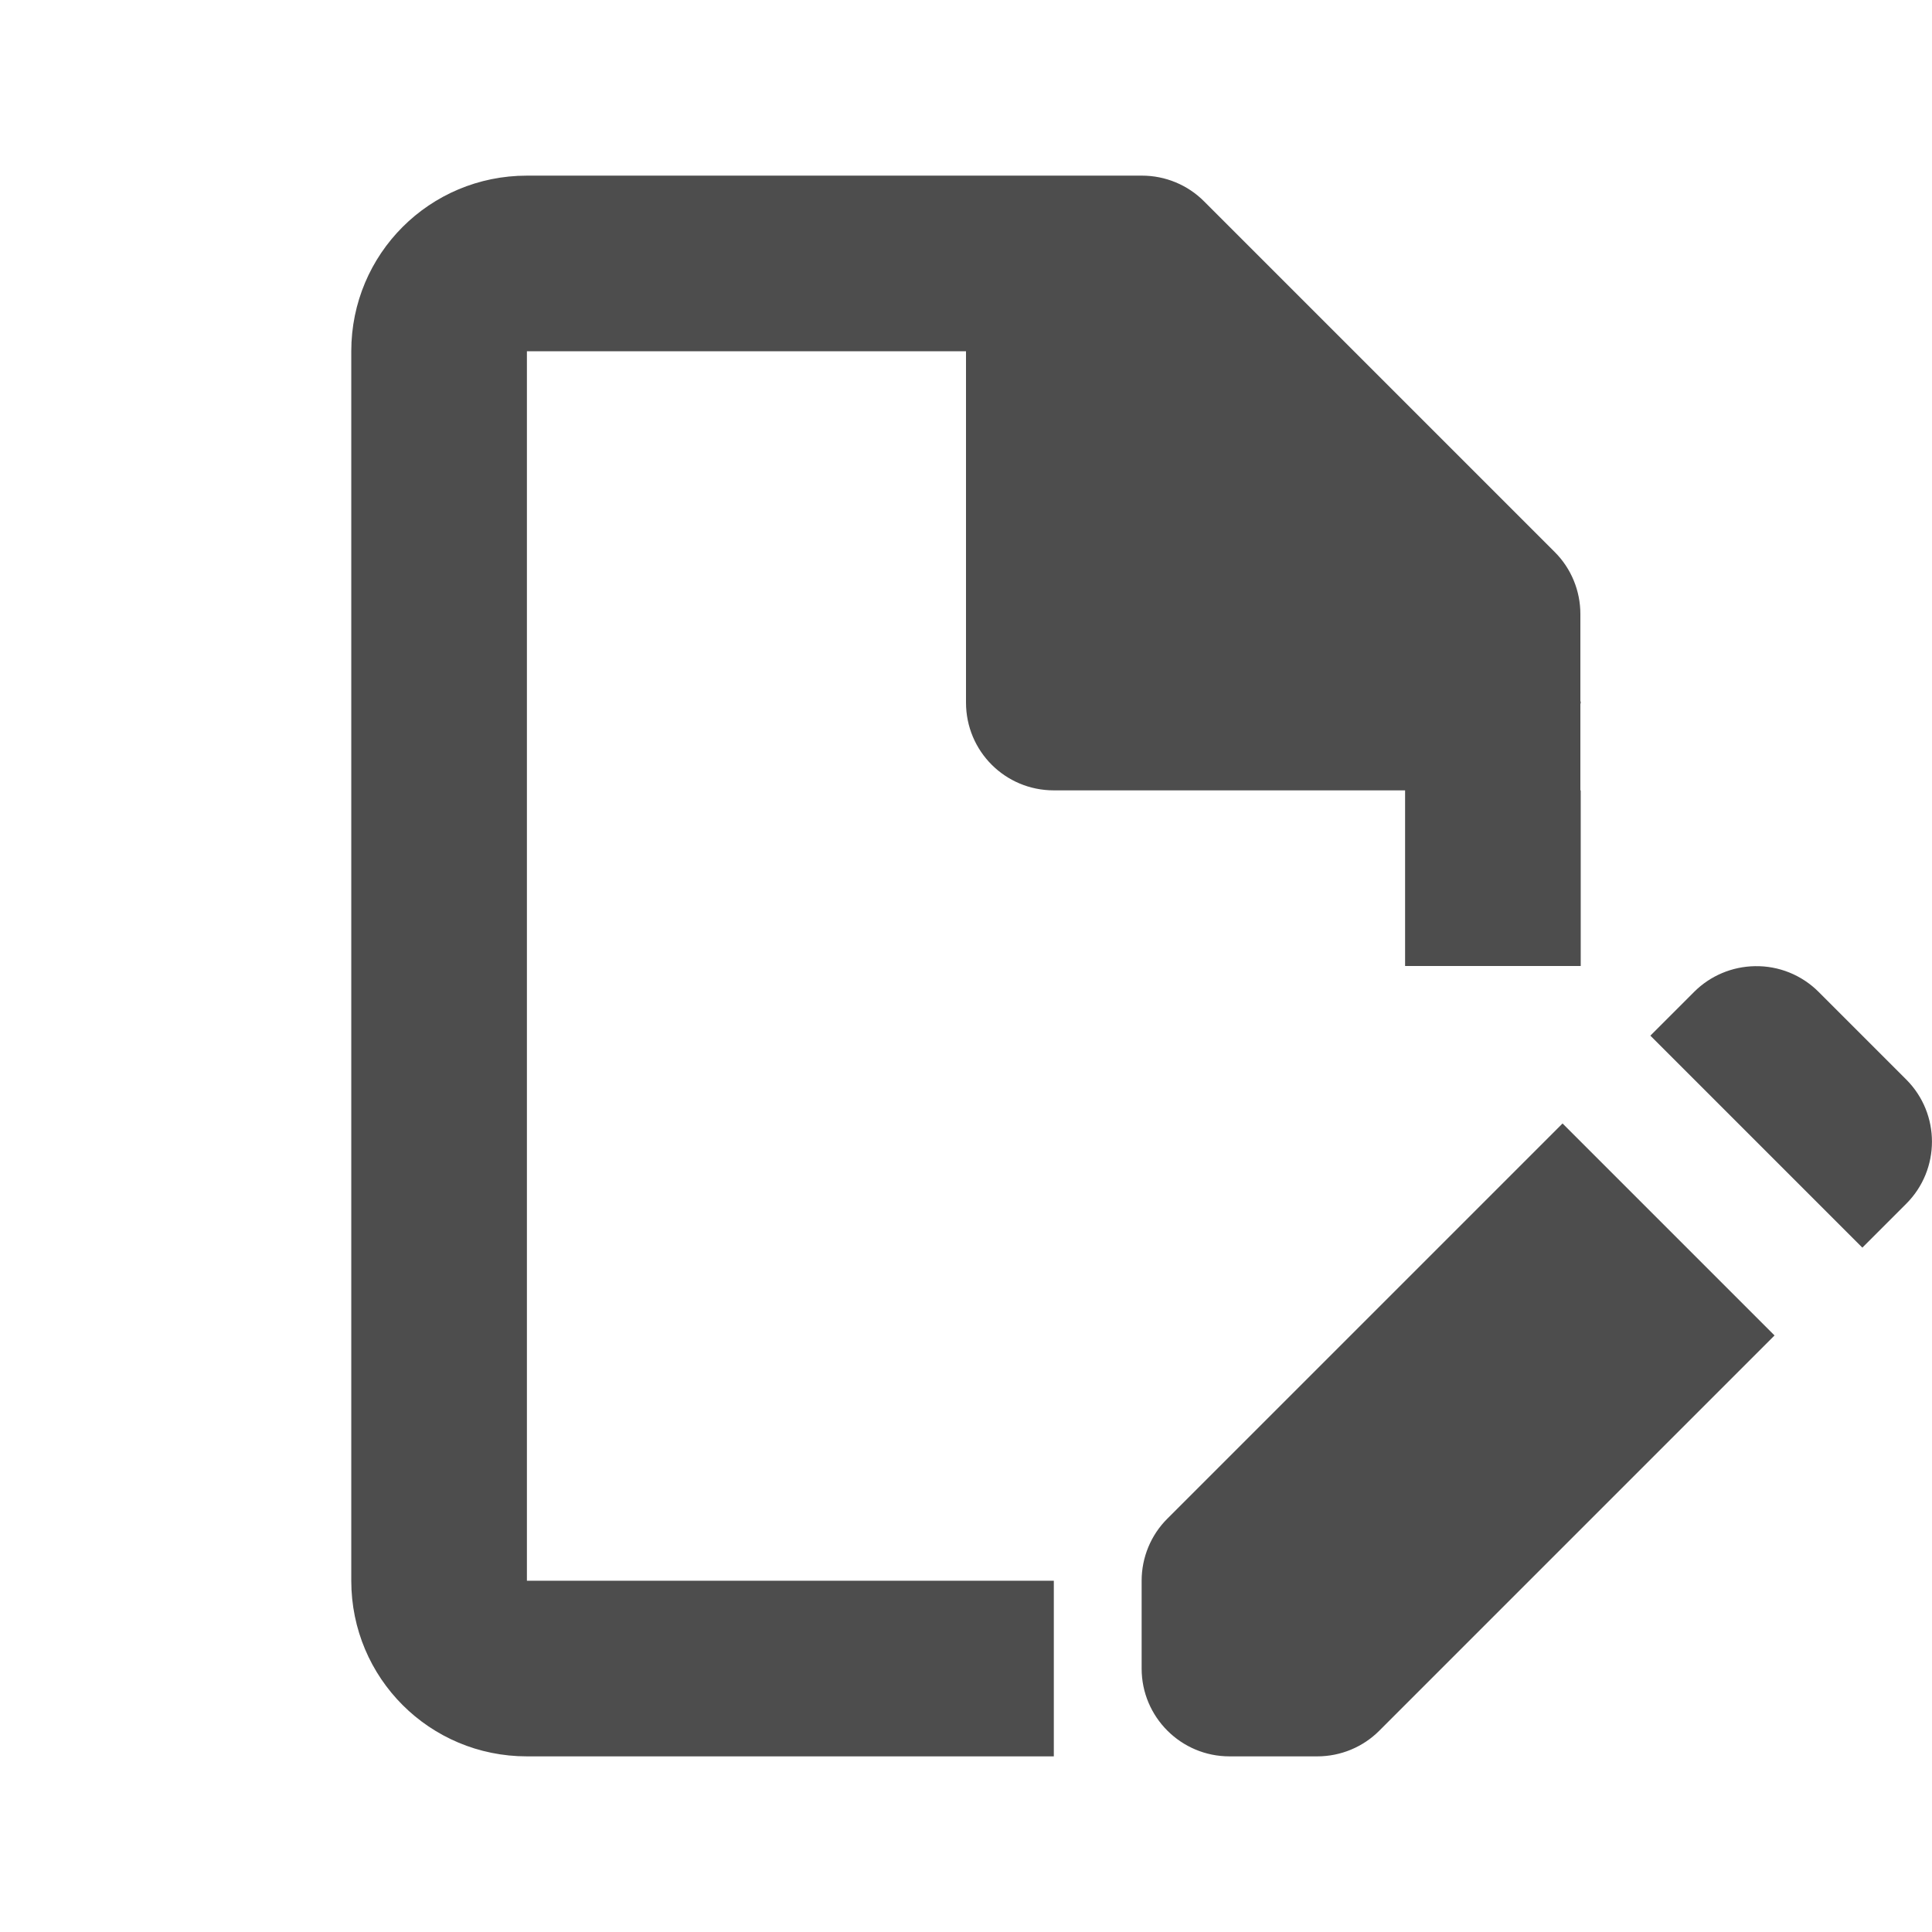
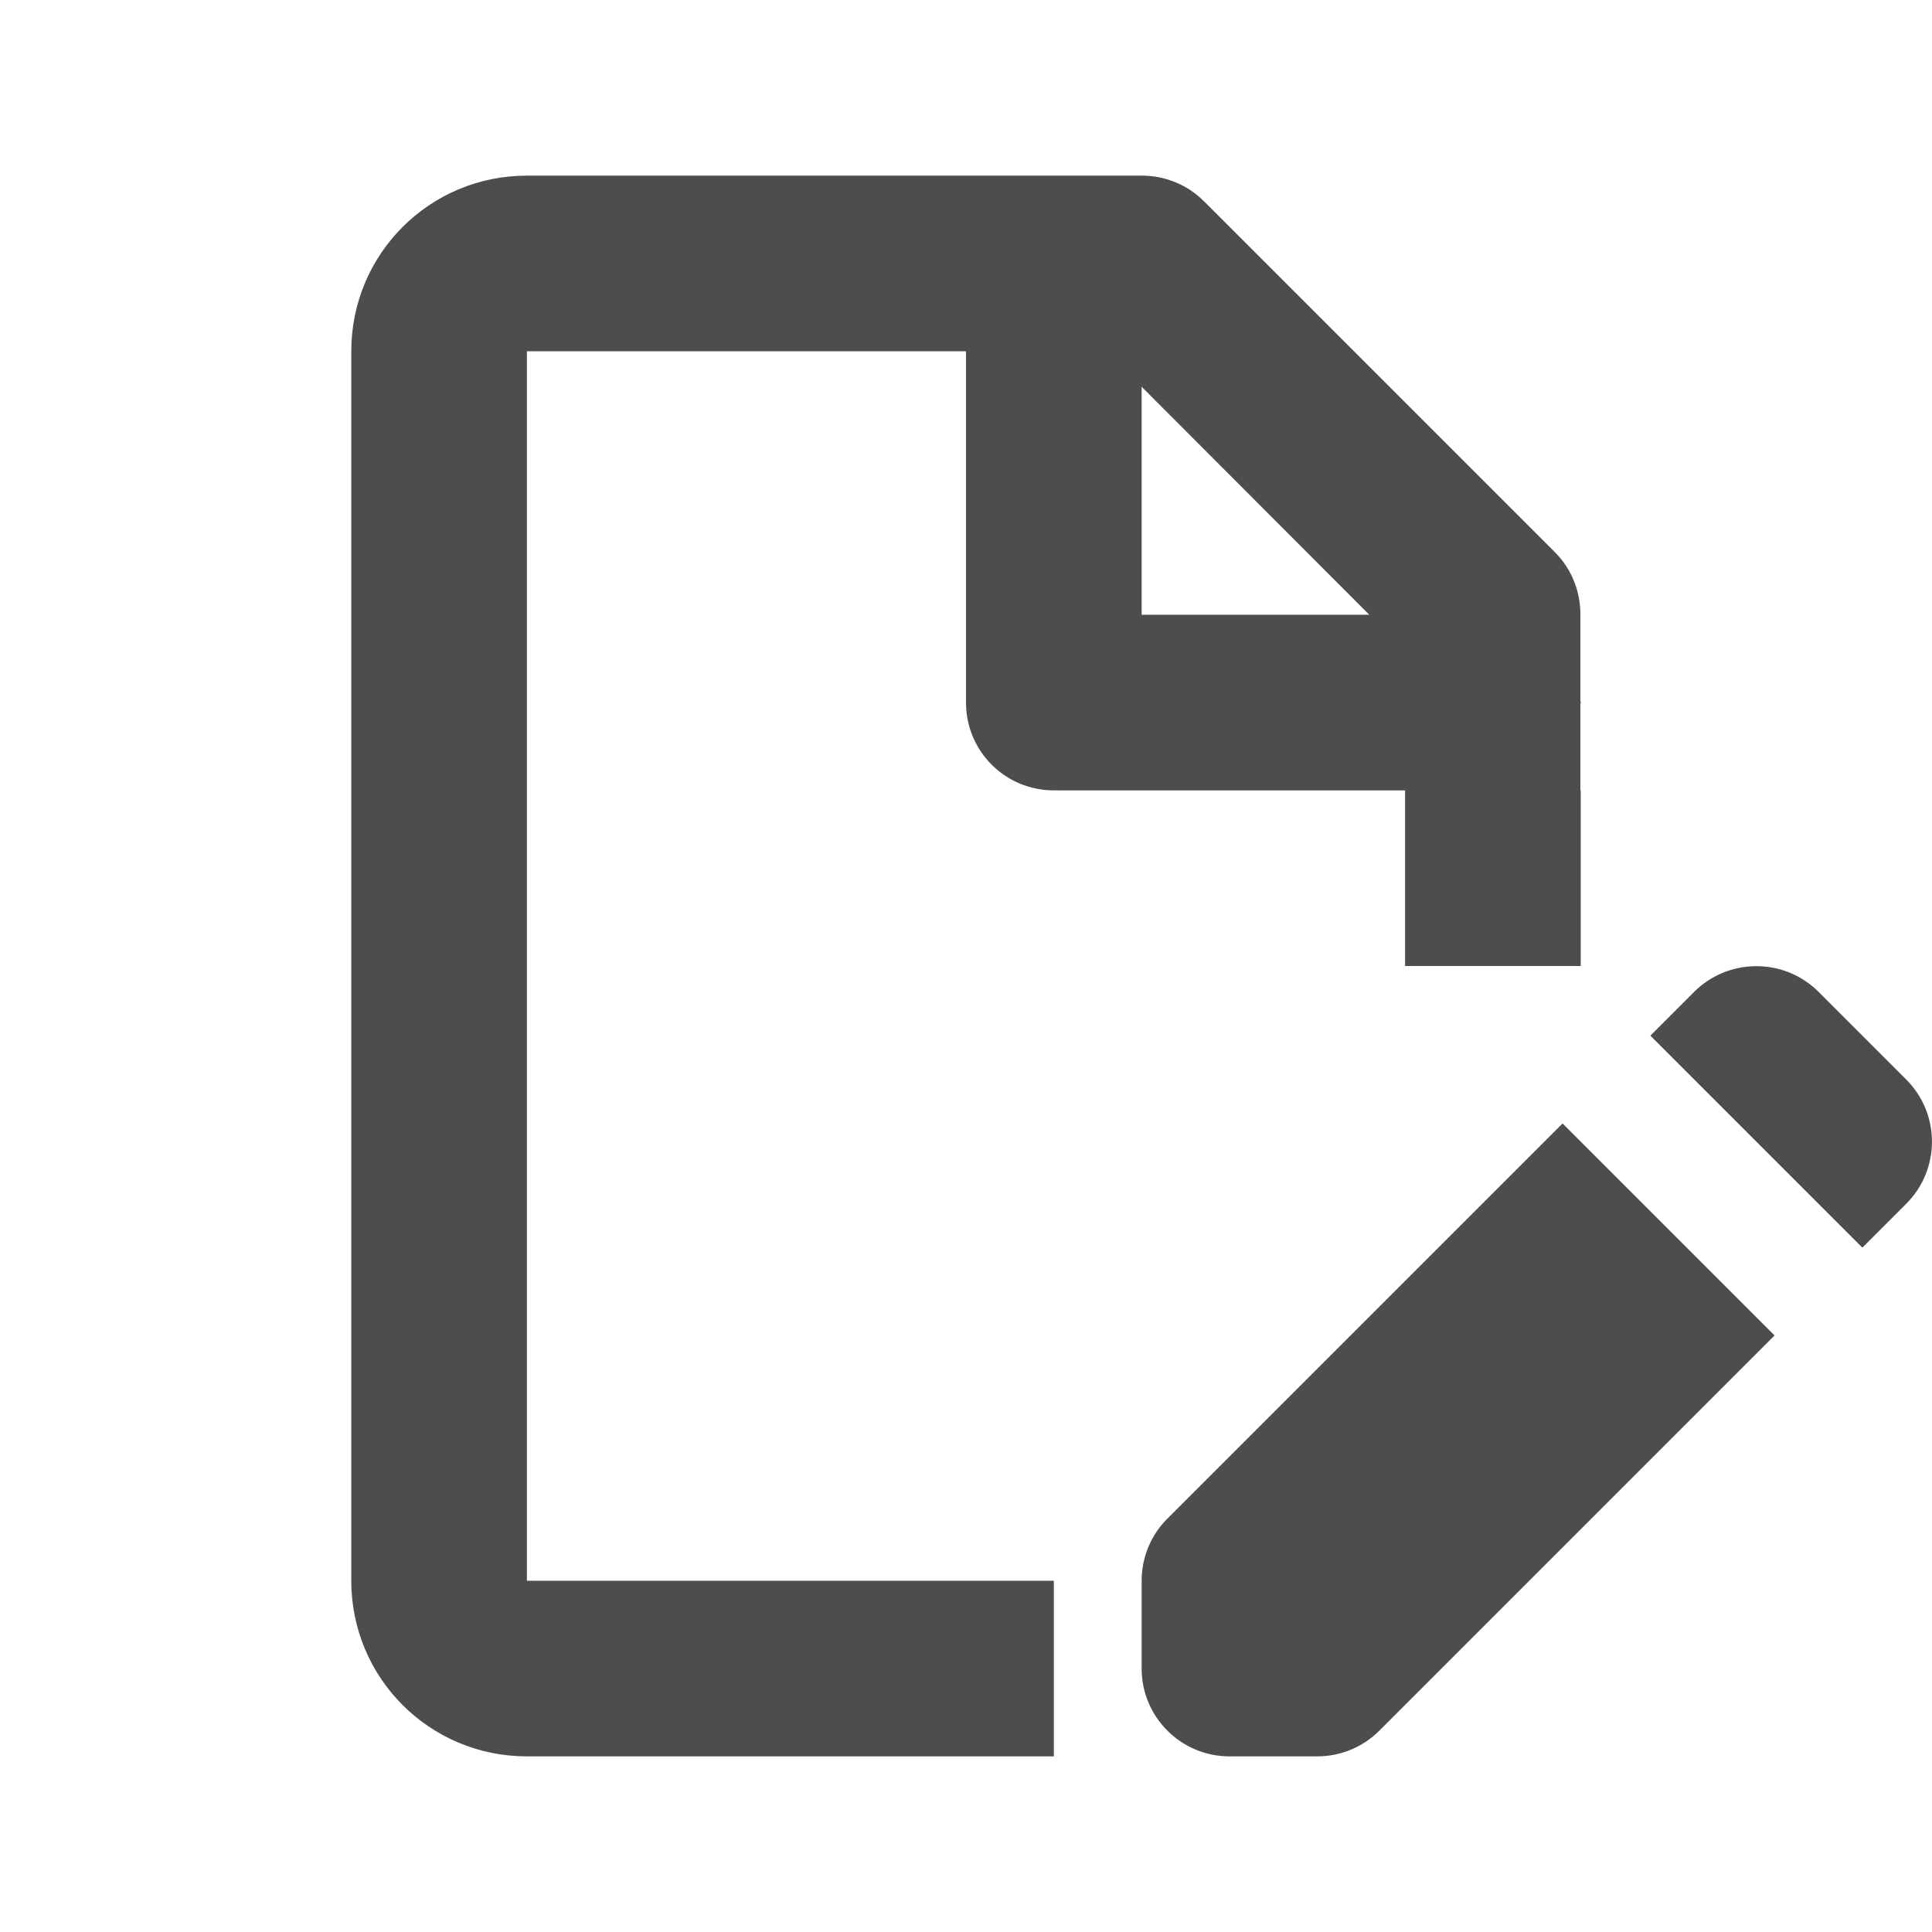
<svg xmlns="http://www.w3.org/2000/svg" width="22" height="22" viewBox="0 0 22 22" id="svg2" version="1.1">
  <defs id="defs3051">
    <style type="text/css" id="current-color-scheme">
    .ColorScheme-Text {
    color:#4d4d4d;
    }
    </style>
  </defs>
  <g id="layer1" transform="translate(0,-1030.362)">
-     <path style="fill:currentColor;fill-opacity:1;stroke:none" class="ColorScheme-Text" d="M 6 2 C 4.892 2 4 2.892 4 4 L 4 18 C 4 19.108 4.892 20 6 20 L 12 20 L 12 18 L 6 18 L 6 4 L 11 4 L 11 8 C 11 8.554 11.446 9 12 9 L 16 9 L 16 9.988 L 16 11 L 18 11 L 18 9 L 17.996 9 L 17.996 8.02 C 17.996 8.01 18 8.006 18 8 C 18 7.99 17.996 7.987 17.996 7.98 L 17.996 6.992 C 17.996 6.728 17.892 6.474 17.705 6.287 L 13.711 2.293 C 13.524 2.105 13.269 2 13.004 2 L 11 2 L 6 2 z M 19.984 11.002 C 19.725 11.006 19.477 11.11 19.293 11.293 L 18.793 11.793 L 21.207 14.207 L 21.707 13.707 C 22.097 13.317 22.097 12.683 21.707 12.293 L 20.707 11.293 C 20.515 11.102 20.255 10.997 19.984 11.002 z M 17.793 12.793 L 13.293 17.293 C 13.105 17.48 13 17.735 13 18 L 13 19 C 13 19.552 13.448 20 14 20 L 15 20 C 15.265 20 15.52 19.895 15.707 19.707 L 20.207 15.207 L 17.793 12.793 z " transform="translate(0,1030.362)" id="path826" />
+     <path style="fill:currentColor;fill-opacity:1;stroke:none" class="ColorScheme-Text" d="M 6 2 C 4.892 2 4 2.892 4 4 L 4 18 C 4 19.108 4.892 20 6 20 L 12 20 L 12 18 L 6 18 L 6 4 L 11 4 L 11 8 C 11 8.554 11.446 9 12 9 L 16 9 L 16 9.988 L 16 11 L 18 11 L 18 9 L 17.996 9 L 17.996 8.02 C 17.996 8.01 18 8.006 18 8 C 18 7.99 17.996 7.987 17.996 7.98 L 17.996 6.992 C 17.996 6.728 17.892 6.474 17.705 6.287 L 13.711 2.293 C 13.524 2.105 13.269 2 13.004 2 L 11 2 L 6 2 z M 13 4.404 L 15.592 7 L 13 7 L 13 4.404 z M 19.984 11.002 C 19.725 11.006 19.477 11.11 19.293 11.293 L 18.793 11.793 L 21.207 14.207 L 21.707 13.707 C 22.097 13.317 22.097 12.683 21.707 12.293 L 20.707 11.293 C 20.515 11.102 20.255 10.997 19.984 11.002 z M 17.793 12.793 L 13.293 17.293 C 13.105 17.48 13 17.735 13 18 L 13 19 C 13 19.552 13.448 20 14 20 L 15 20 C 15.265 20 15.52 19.895 15.707 19.707 L 20.207 15.207 L 17.793 12.793 z " transform="translate(0,1030.362)" id="path826" />
  </g>
</svg>
